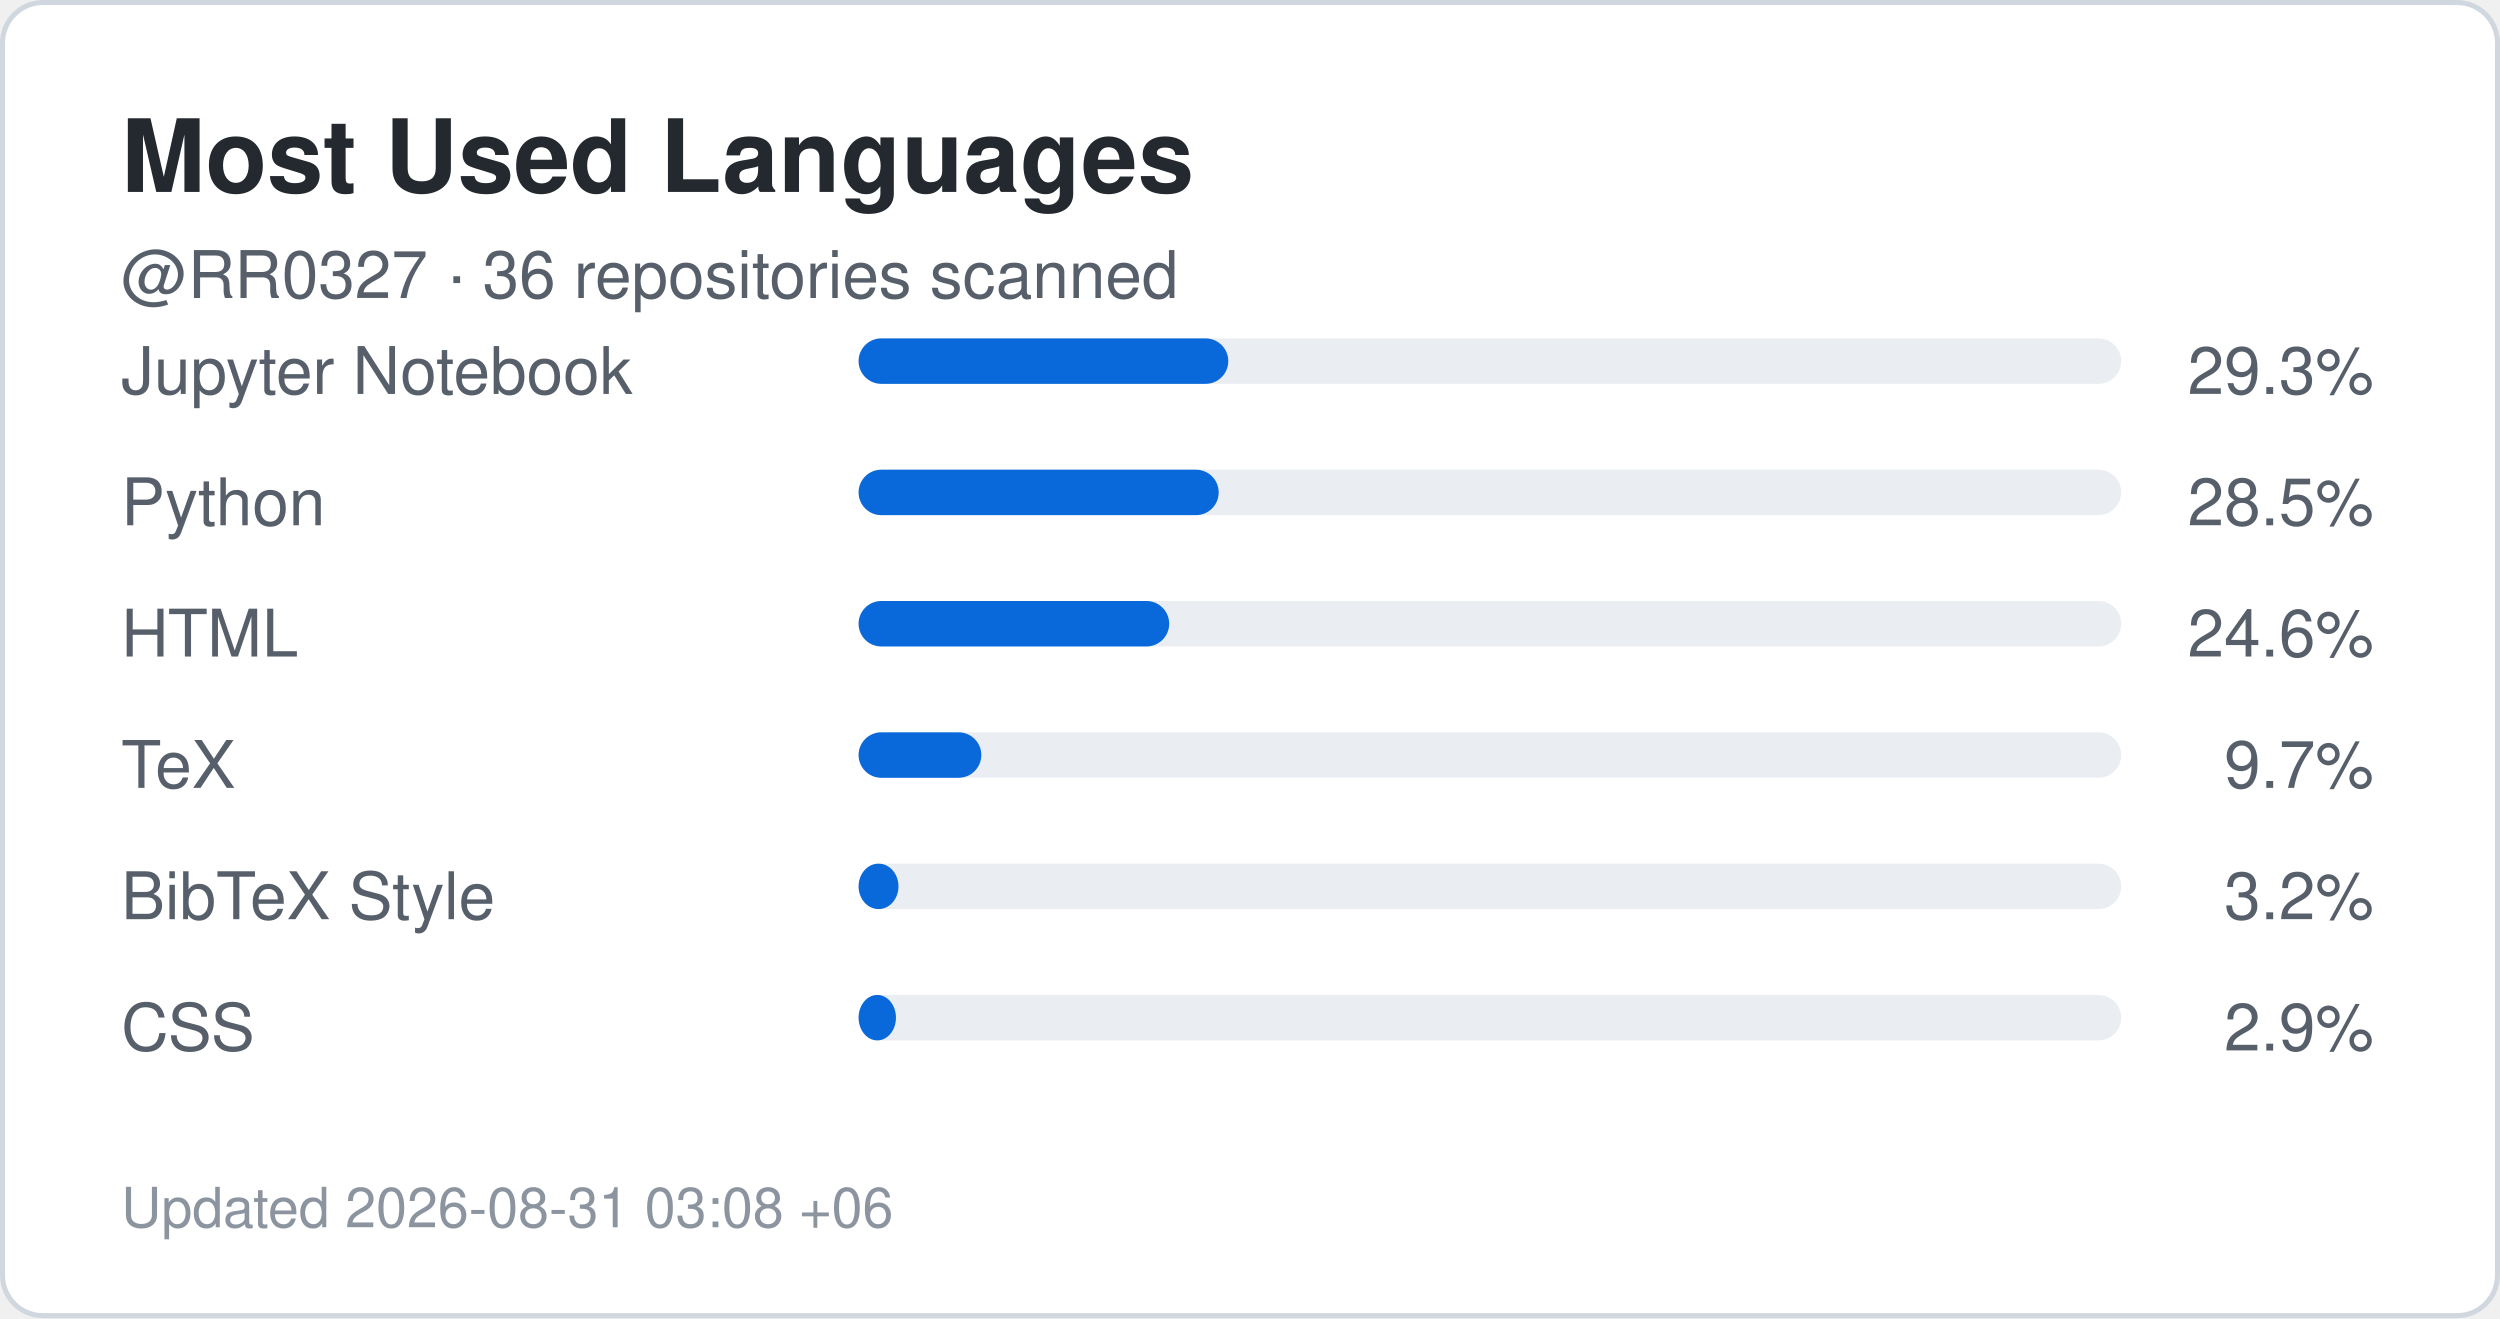
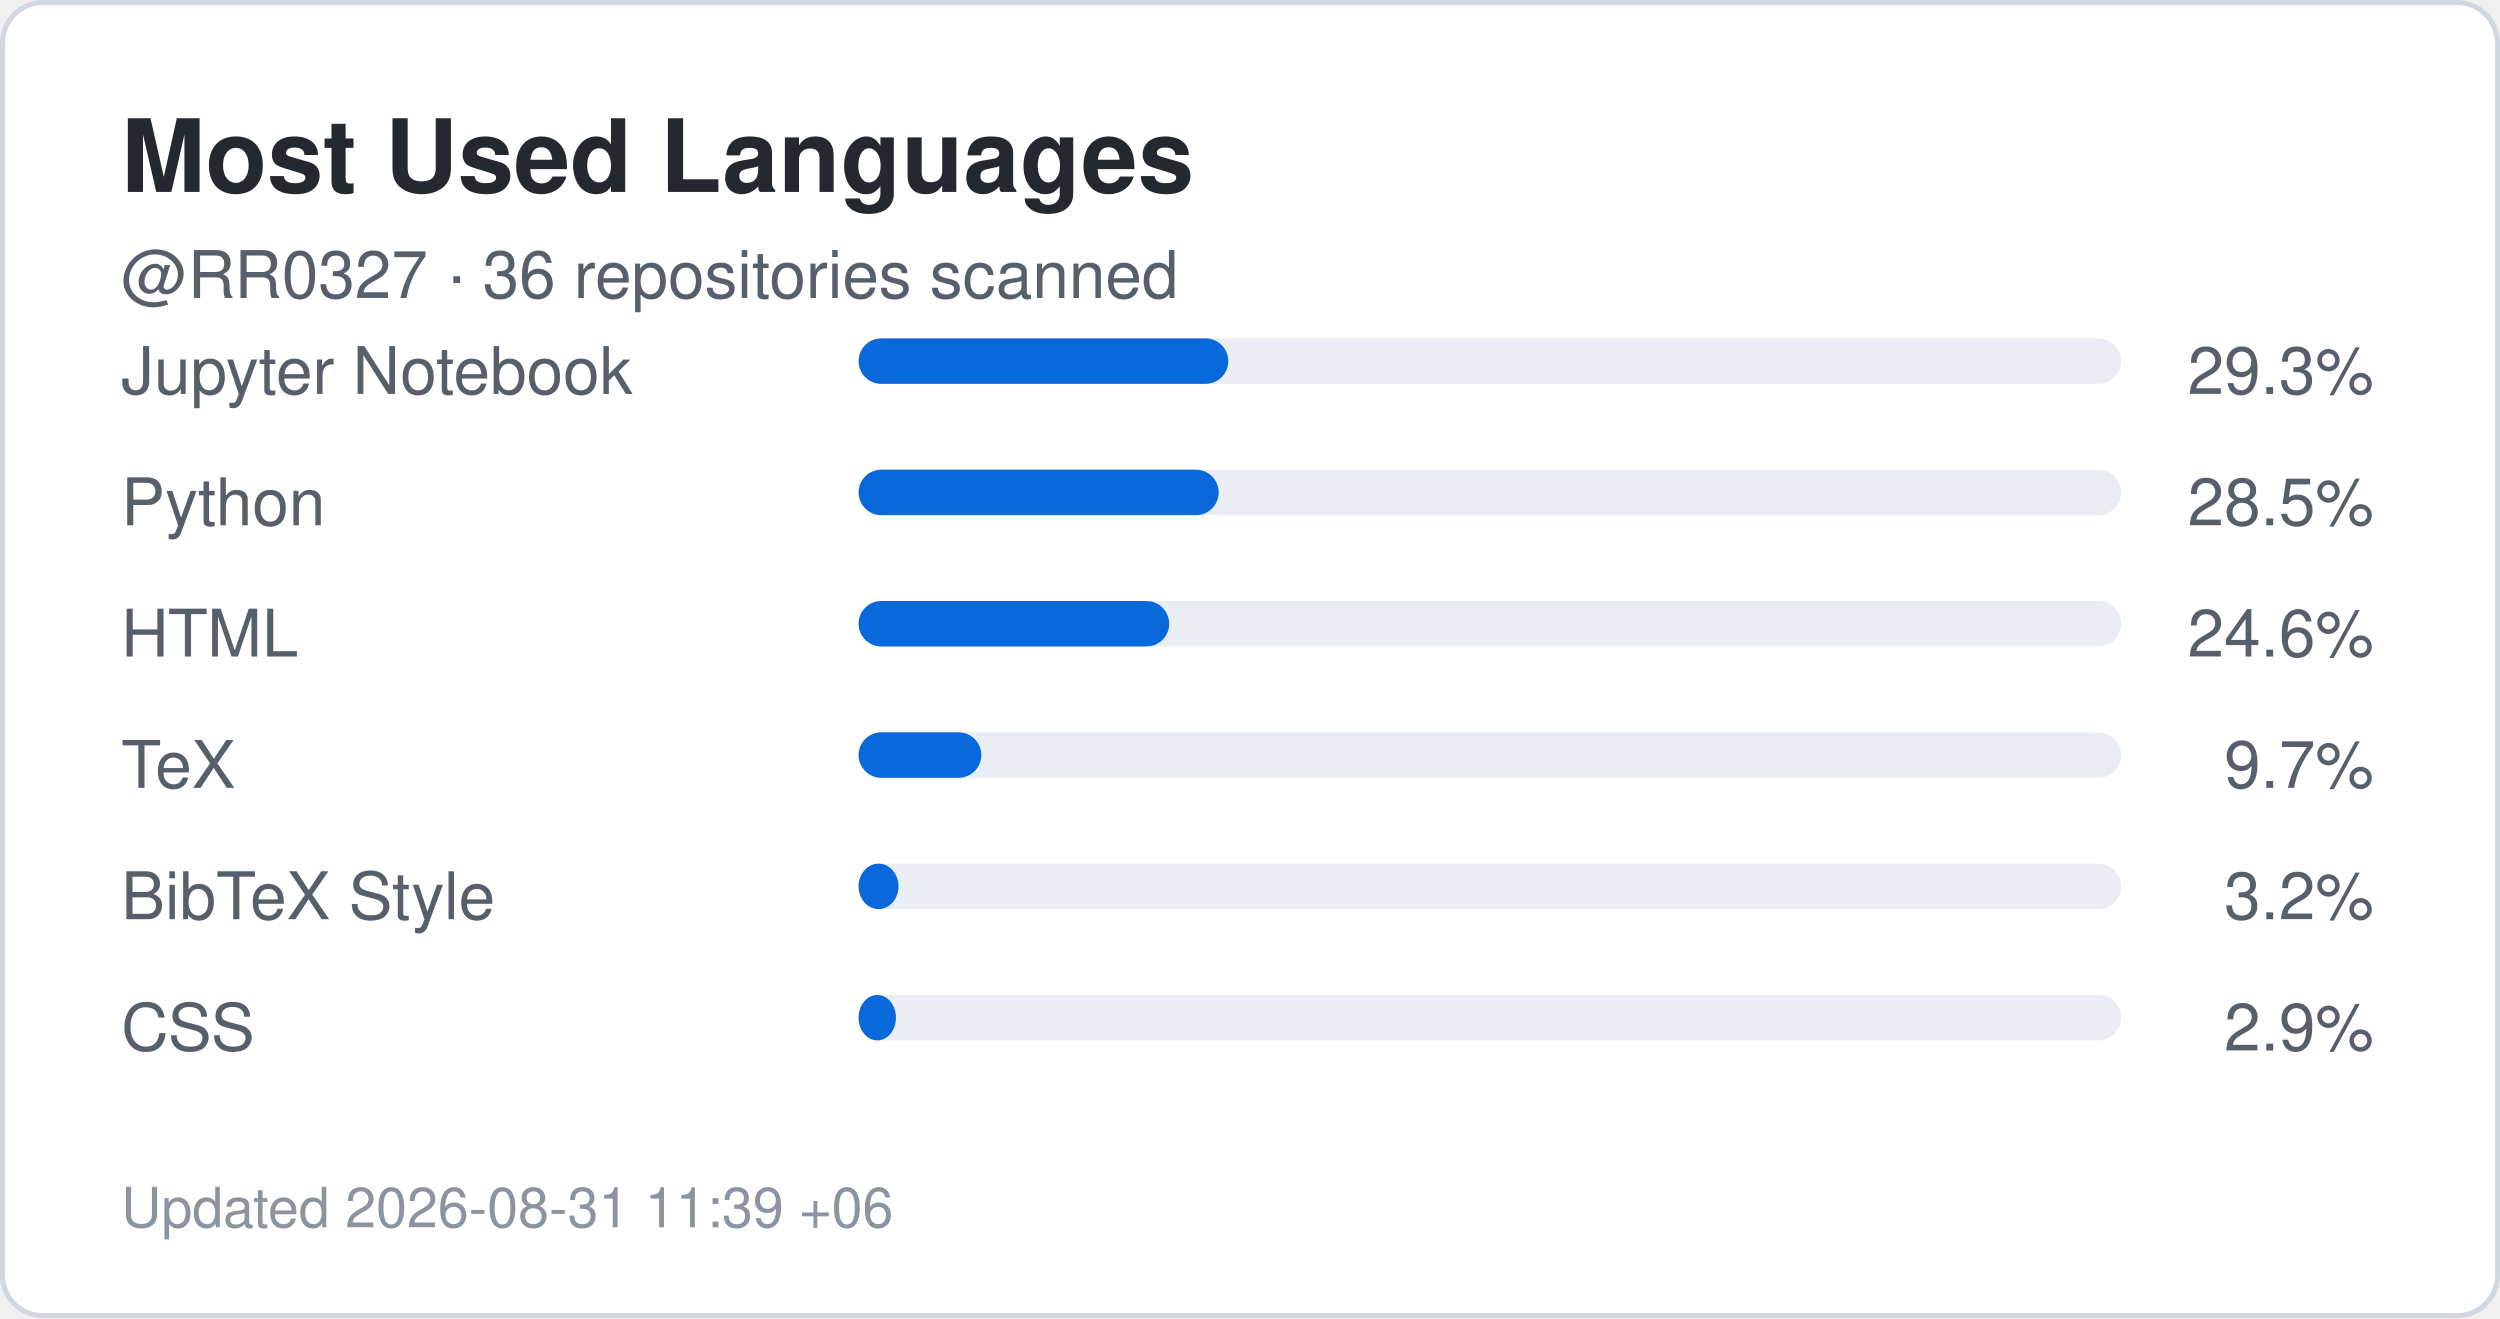
<svg xmlns="http://www.w3.org/2000/svg" width="495" height="261" viewBox="0 0 495 261" role="img" aria-label="Top languages for RR0327">
  <rect x="0.5" y="0.5" width="494" height="260" rx="8" fill="#ffffff" stroke="#d0d7de" />
  <style>
    .title {
      font: 700 20px -apple-system,BlinkMacSystemFont,"Segoe UI",Helvetica,Arial,sans-serif;
      fill: #24292f;
    }
    .label {
      font: 500 13px -apple-system,BlinkMacSystemFont,"Segoe UI",Helvetica,Arial,sans-serif;
      fill: #57606a;
    }
    .value {
      font: 700 22px -apple-system,BlinkMacSystemFont,"Segoe UI",Helvetica,Arial,sans-serif;
      fill: #0969da;
    }
    .small {
      font: 400 11px -apple-system,BlinkMacSystemFont,"Segoe UI",Helvetica,Arial,sans-serif;
      fill: #8c959f;
    }
  </style>
  <text x="24" y="38" class="title">Most Used Languages</text>
  <text x="24" y="59" class="label">
    @RR0327 · 36 repositories scanned
  </text>
  <text x="24" y="78" class="label">Jupyter Notebook</text>
  <rect x="170" y="67" width="250" height="9" rx="4.5" fill="#eaeef2" />
  <rect x="170" y="67" width="73.2" height="9" rx="4.5" fill="#0969da" />
  <text x="470" y="78" text-anchor="end" class="label">
    29.3%
  </text>
  <text x="24" y="104" class="label">Python</text>
  <rect x="170" y="93" width="250" height="9" rx="4.5" fill="#eaeef2" />
  <rect x="170" y="93" width="71.3" height="9" rx="4.5" fill="#0969da" />
  <text x="470" y="104" text-anchor="end" class="label">
    28.5%
  </text>
  <text x="24" y="130" class="label">HTML</text>
  <rect x="170" y="119" width="250" height="9" rx="4.5" fill="#eaeef2" />
  <rect x="170" y="119" width="61.5" height="9" rx="4.5" fill="#0969da" />
  <text x="470" y="130" text-anchor="end" class="label">
    24.6%
  </text>
  <text x="24" y="156" class="label">TeX</text>
  <rect x="170" y="145" width="250" height="9" rx="4.5" fill="#eaeef2" />
  <rect x="170" y="145" width="24.3" height="9" rx="4.5" fill="#0969da" />
  <text x="470" y="156" text-anchor="end" class="label">
    9.7%
  </text>
  <text x="24" y="182" class="label">BibTeX Style</text>
  <rect x="170" y="171" width="250" height="9" rx="4.5" fill="#eaeef2" />
  <rect x="170" y="171" width="7.9" height="9" rx="4.5" fill="#0969da" />
  <text x="470" y="182" text-anchor="end" class="label">
    3.2%
  </text>
  <text x="24" y="208" class="label">CSS</text>
  <rect x="170" y="197" width="250" height="9" rx="4.5" fill="#eaeef2" />
  <rect x="170" y="197" width="7.4" height="9" rx="4.5" fill="#0969da" />
  <text x="470" y="208" text-anchor="end" class="label">
    2.9%
  </text>
  <text x="24" y="243" class="small">
-     Updated 2026-08-31 03:08 +06
+     Updated 2026-08-31 11:39 +06
  </text>
</svg>
